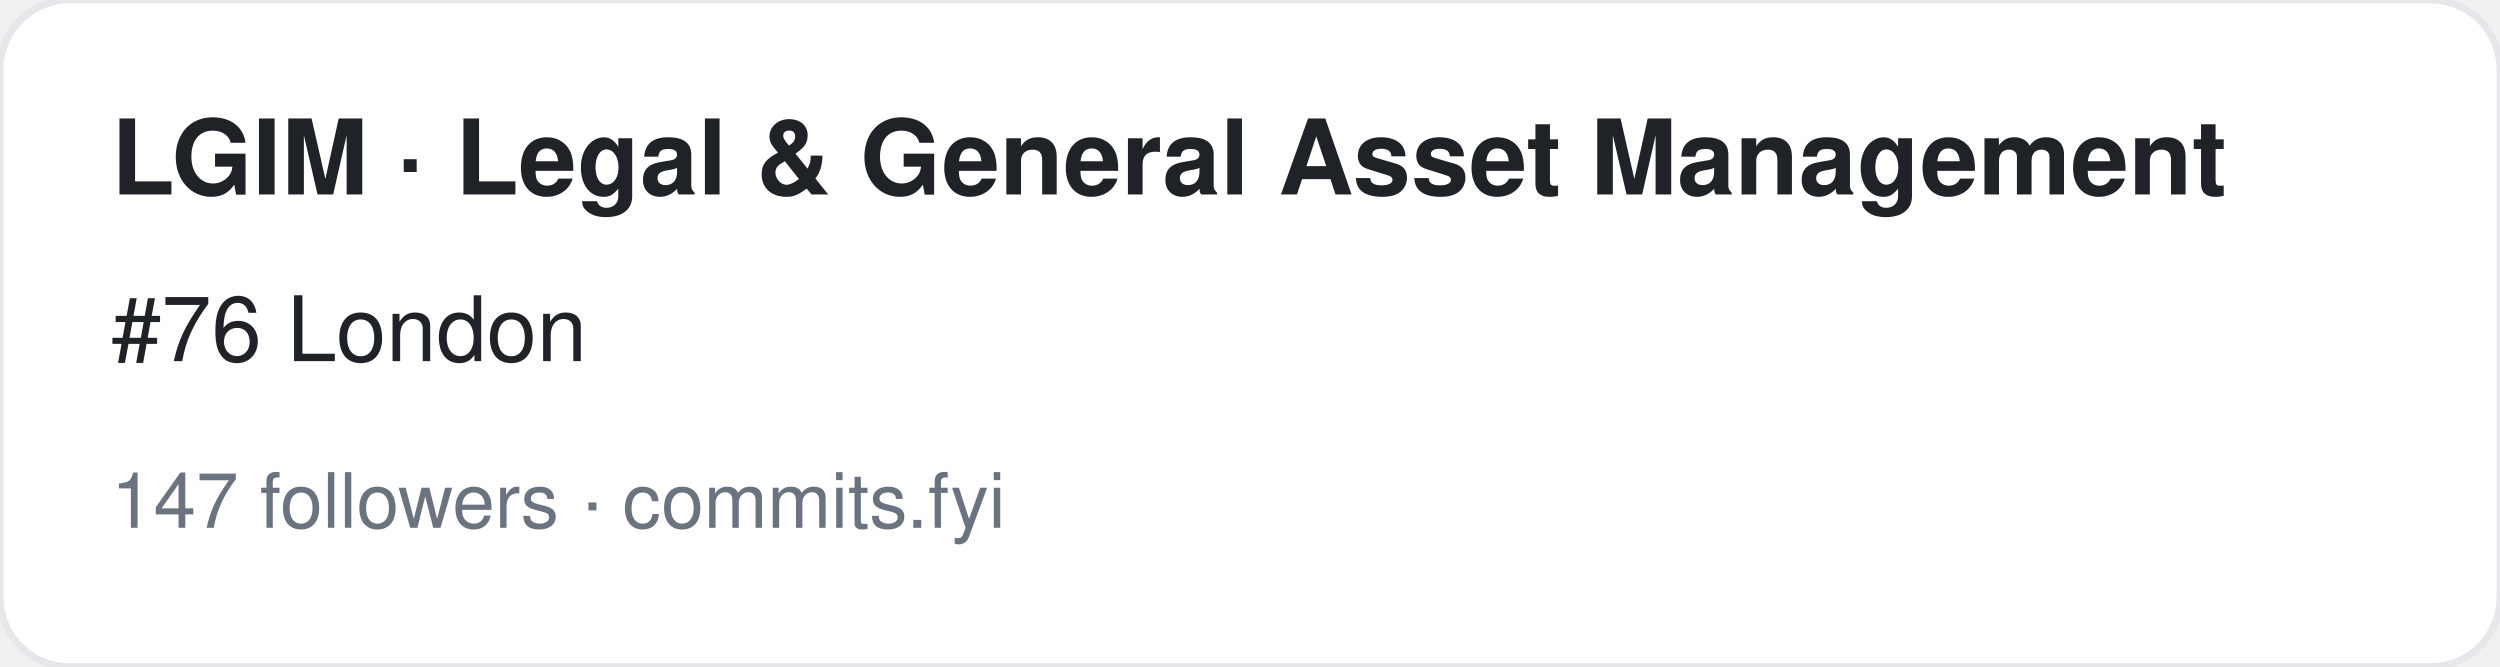
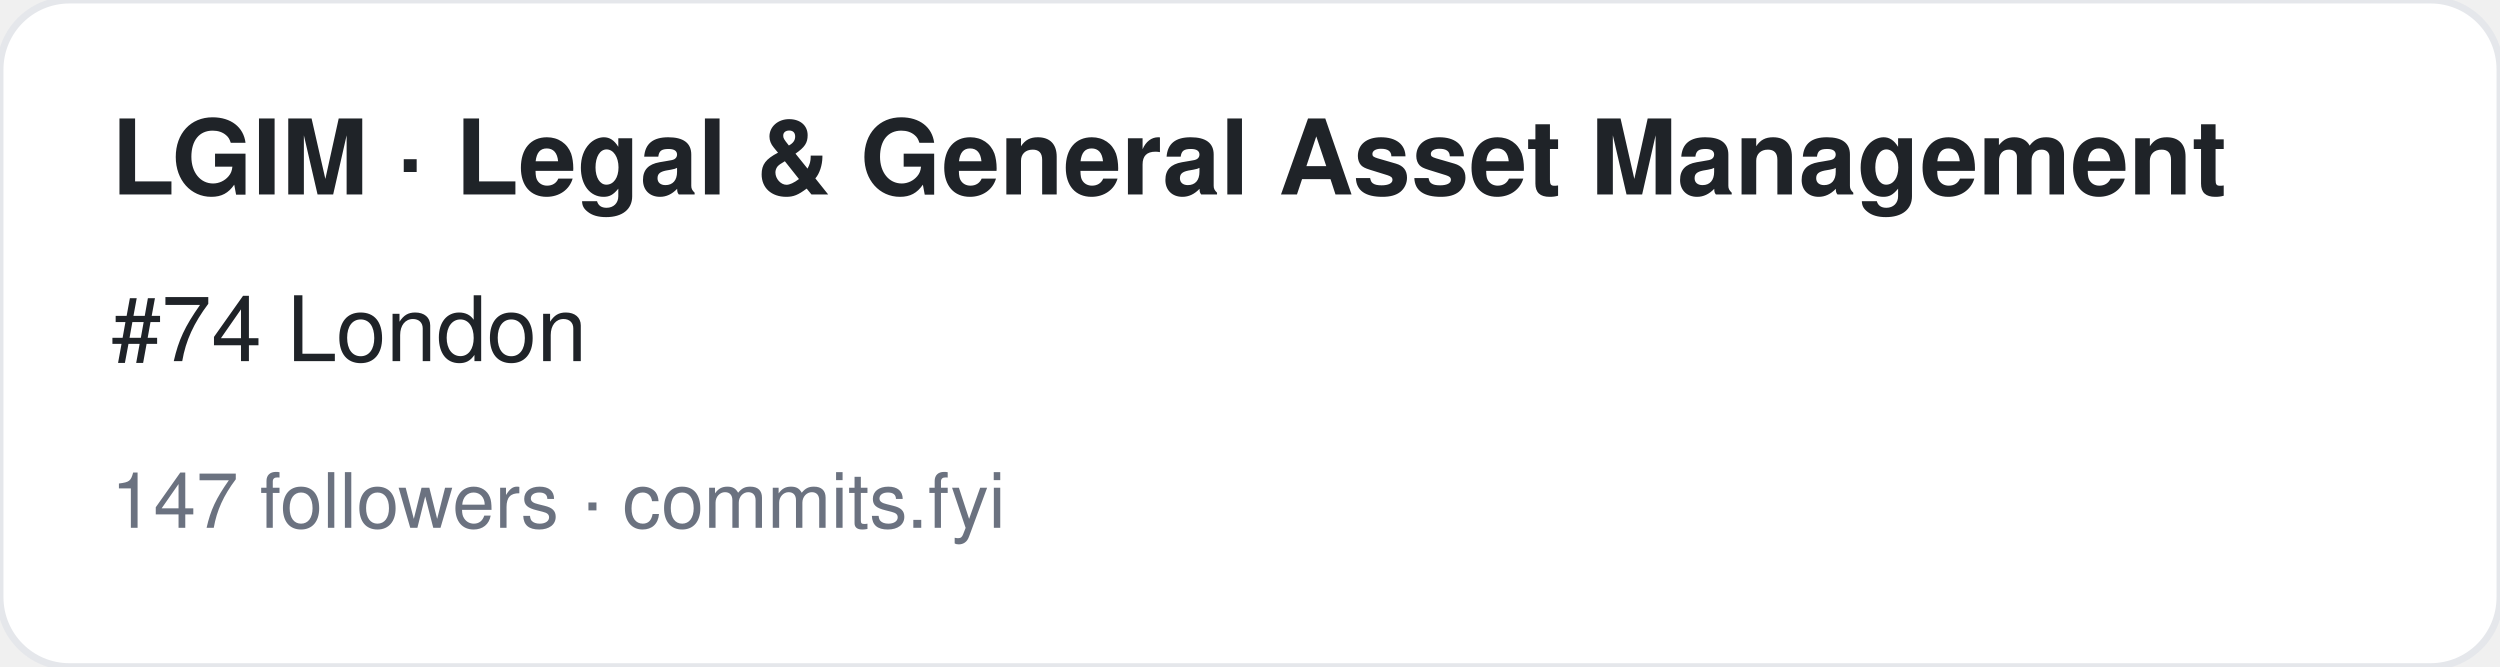
<svg xmlns="http://www.w3.org/2000/svg" width="360" height="96" viewBox="0 0 360 96" font-family="-apple-system,BlinkMacSystemFont,Segoe UI,Helvetica,Arial,sans-serif">
  <rect width="360" height="96" rx="10" fill="#ffffff" stroke="#e5e7eb" />
  <text x="16" y="28" font-size="15" font-weight="700" fill="#1f2328">LGIM · Legal &amp; General Asset Management</text>
-   <text x="16" y="52" font-size="13" fill="#1f2328">#76 London</text>
+   <text x="16" y="52" font-size="13" fill="#1f2328">#74 London</text>
  <text x="16" y="76" font-size="11" fill="#6b7280">147 followers · commits.fyi</text>
</svg>
